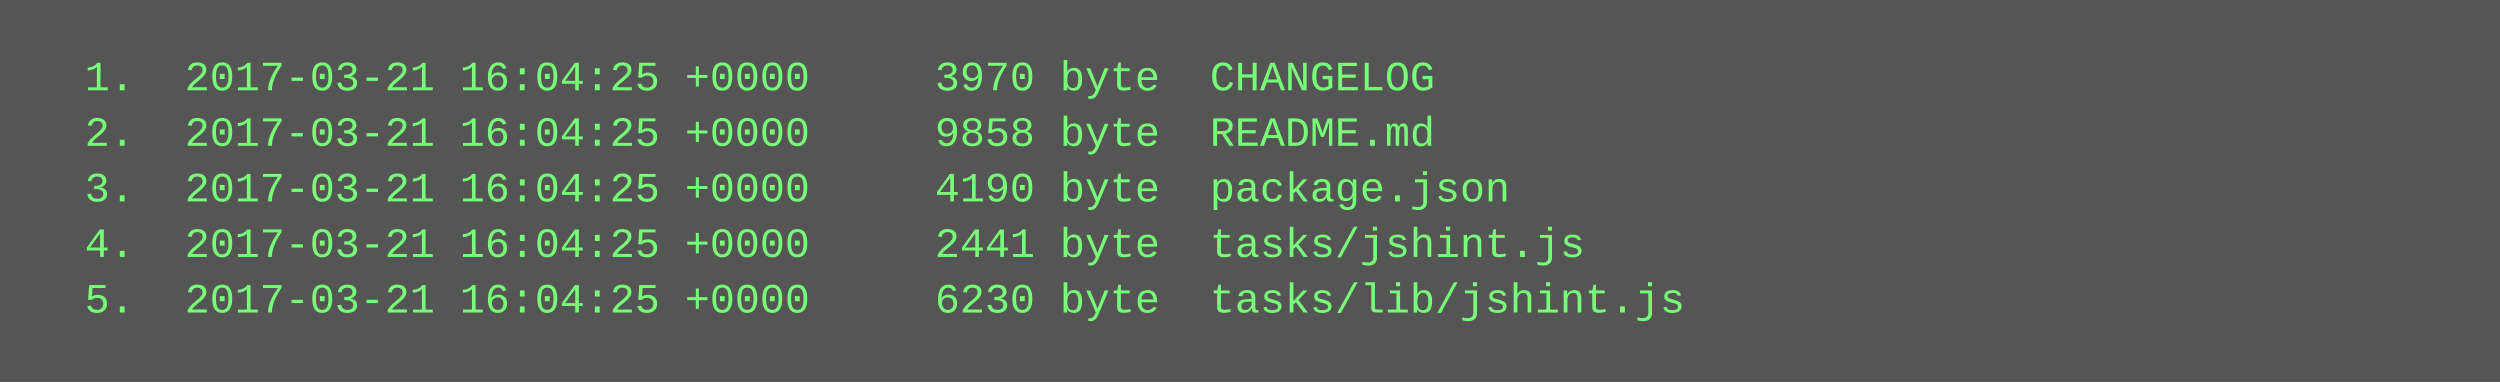
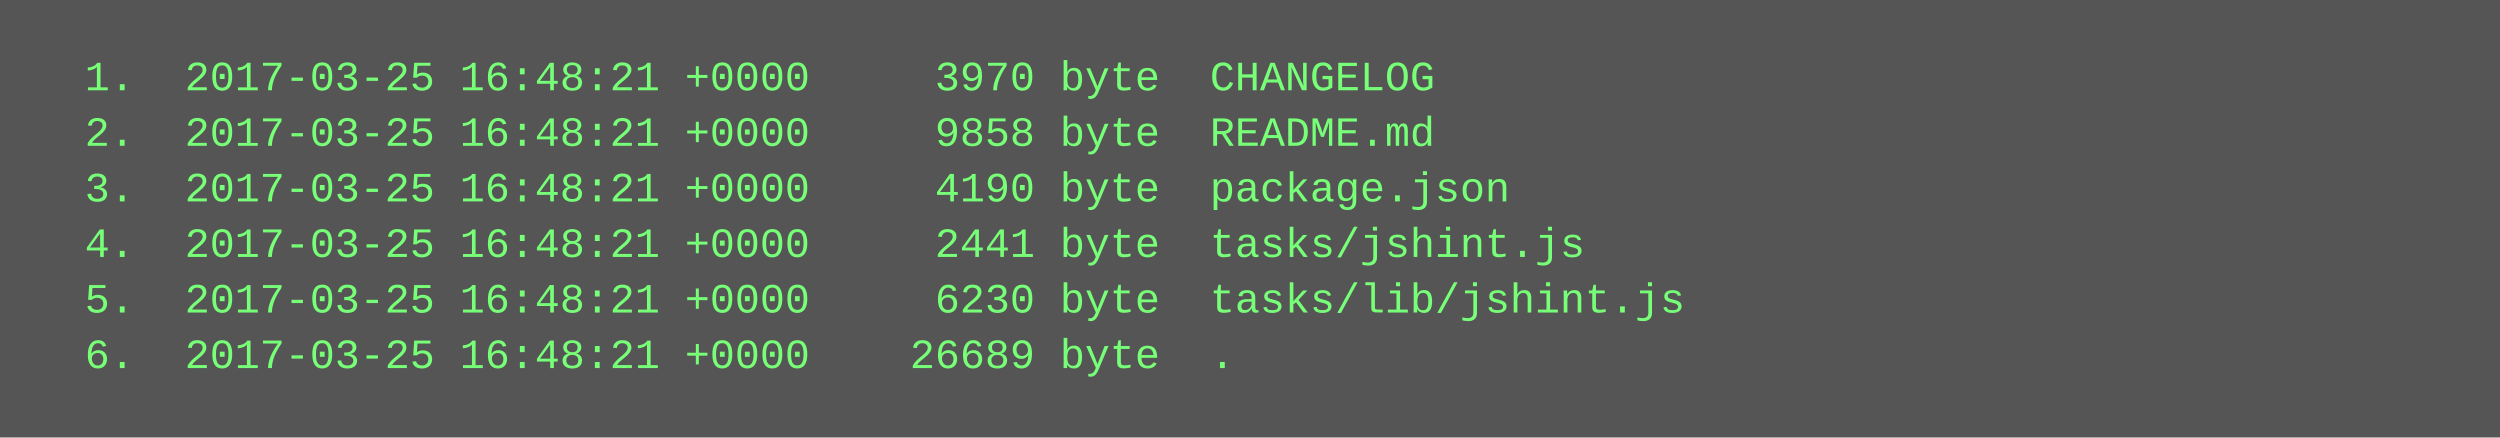
- <svg xmlns="http://www.w3.org/2000/svg" height="110" width="720">
-   <rect height="110" fill="#555" width="720" />
+ <svg xmlns="http://www.w3.org/2000/svg" height="126" width="720">
+   <rect height="126" fill="#555" width="720" />
  <text fill="#7f7" font-family="Courier New" font-size="12" xml:space="preserve">
-     <tspan x="10" y="26">  1.  2017-03-21 16:04:25 +0000     3970 byte  CHANGELOG</tspan>
-     <tspan x="10" y="42">  2.  2017-03-21 16:04:25 +0000     9858 byte  README.md</tspan>
-     <tspan x="10" y="58">  3.  2017-03-21 16:04:25 +0000     4190 byte  package.json</tspan>
-     <tspan x="10" y="74">  4.  2017-03-21 16:04:25 +0000     2441 byte  tasks/jshint.js</tspan>
-     <tspan x="10" y="90">  5.  2017-03-21 16:04:25 +0000     6230 byte  tasks/lib/jshint.js</tspan>
+     <tspan x="10" y="26">  1.  2017-03-25 16:48:21 +0000     3970 byte  CHANGELOG</tspan>
+     <tspan x="10" y="42">  2.  2017-03-25 16:48:21 +0000     9858 byte  README.md</tspan>
+     <tspan x="10" y="58">  3.  2017-03-25 16:48:21 +0000     4190 byte  package.json</tspan>
+     <tspan x="10" y="74">  4.  2017-03-25 16:48:21 +0000     2441 byte  tasks/jshint.js</tspan>
+     <tspan x="10" y="90">  5.  2017-03-25 16:48:21 +0000     6230 byte  tasks/lib/jshint.js</tspan>
+     <tspan x="10" y="106">  6.  2017-03-25 16:48:21 +0000    26689 byte  .</tspan>
  </text>
</svg>
